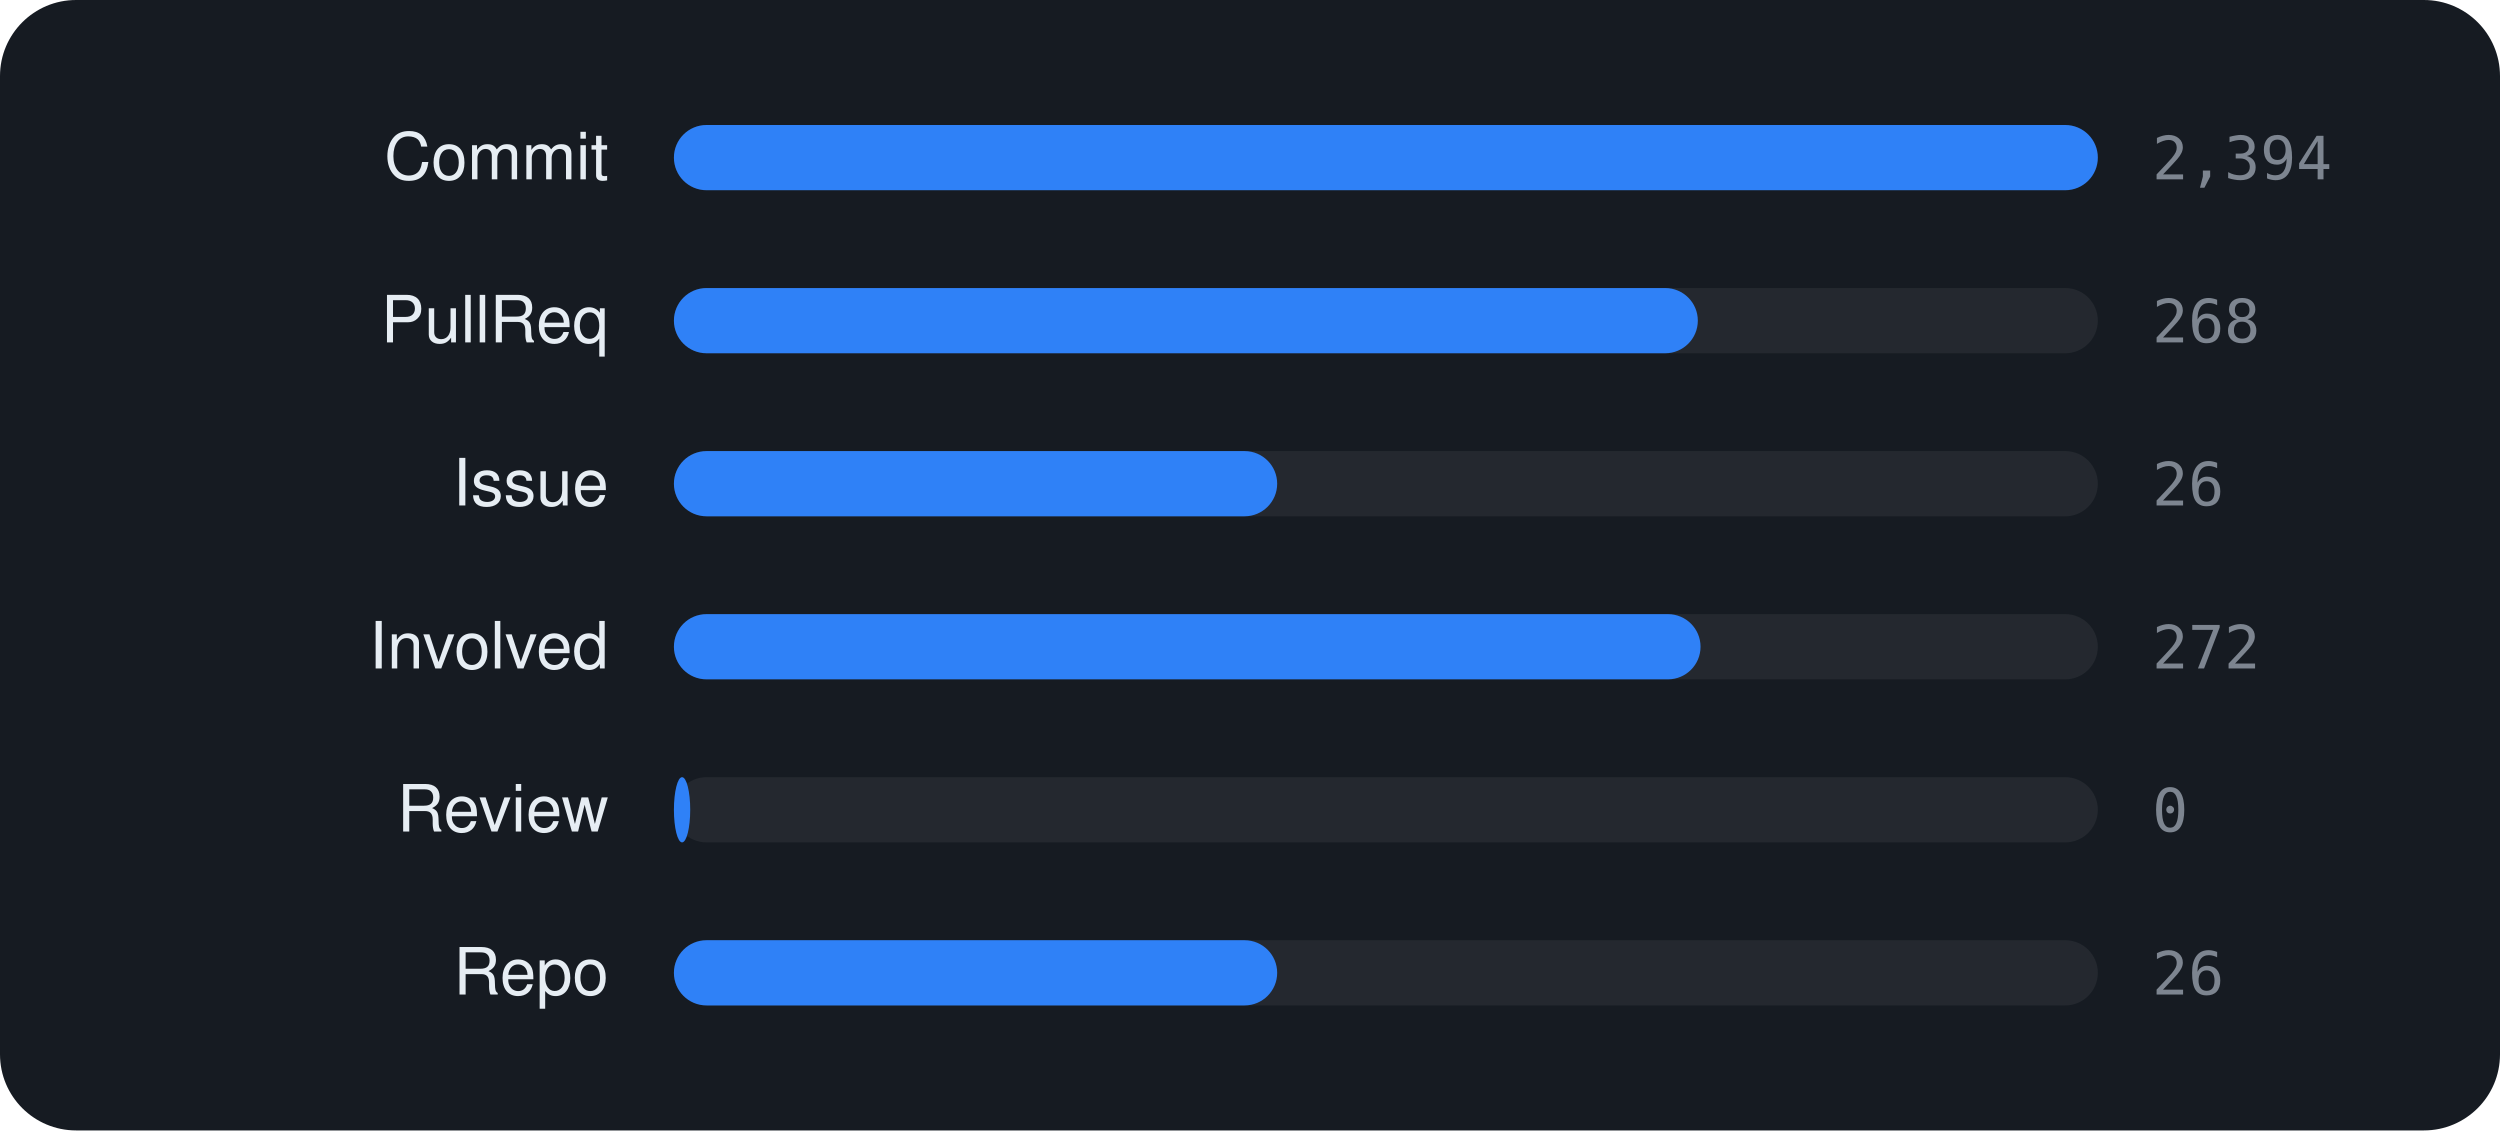
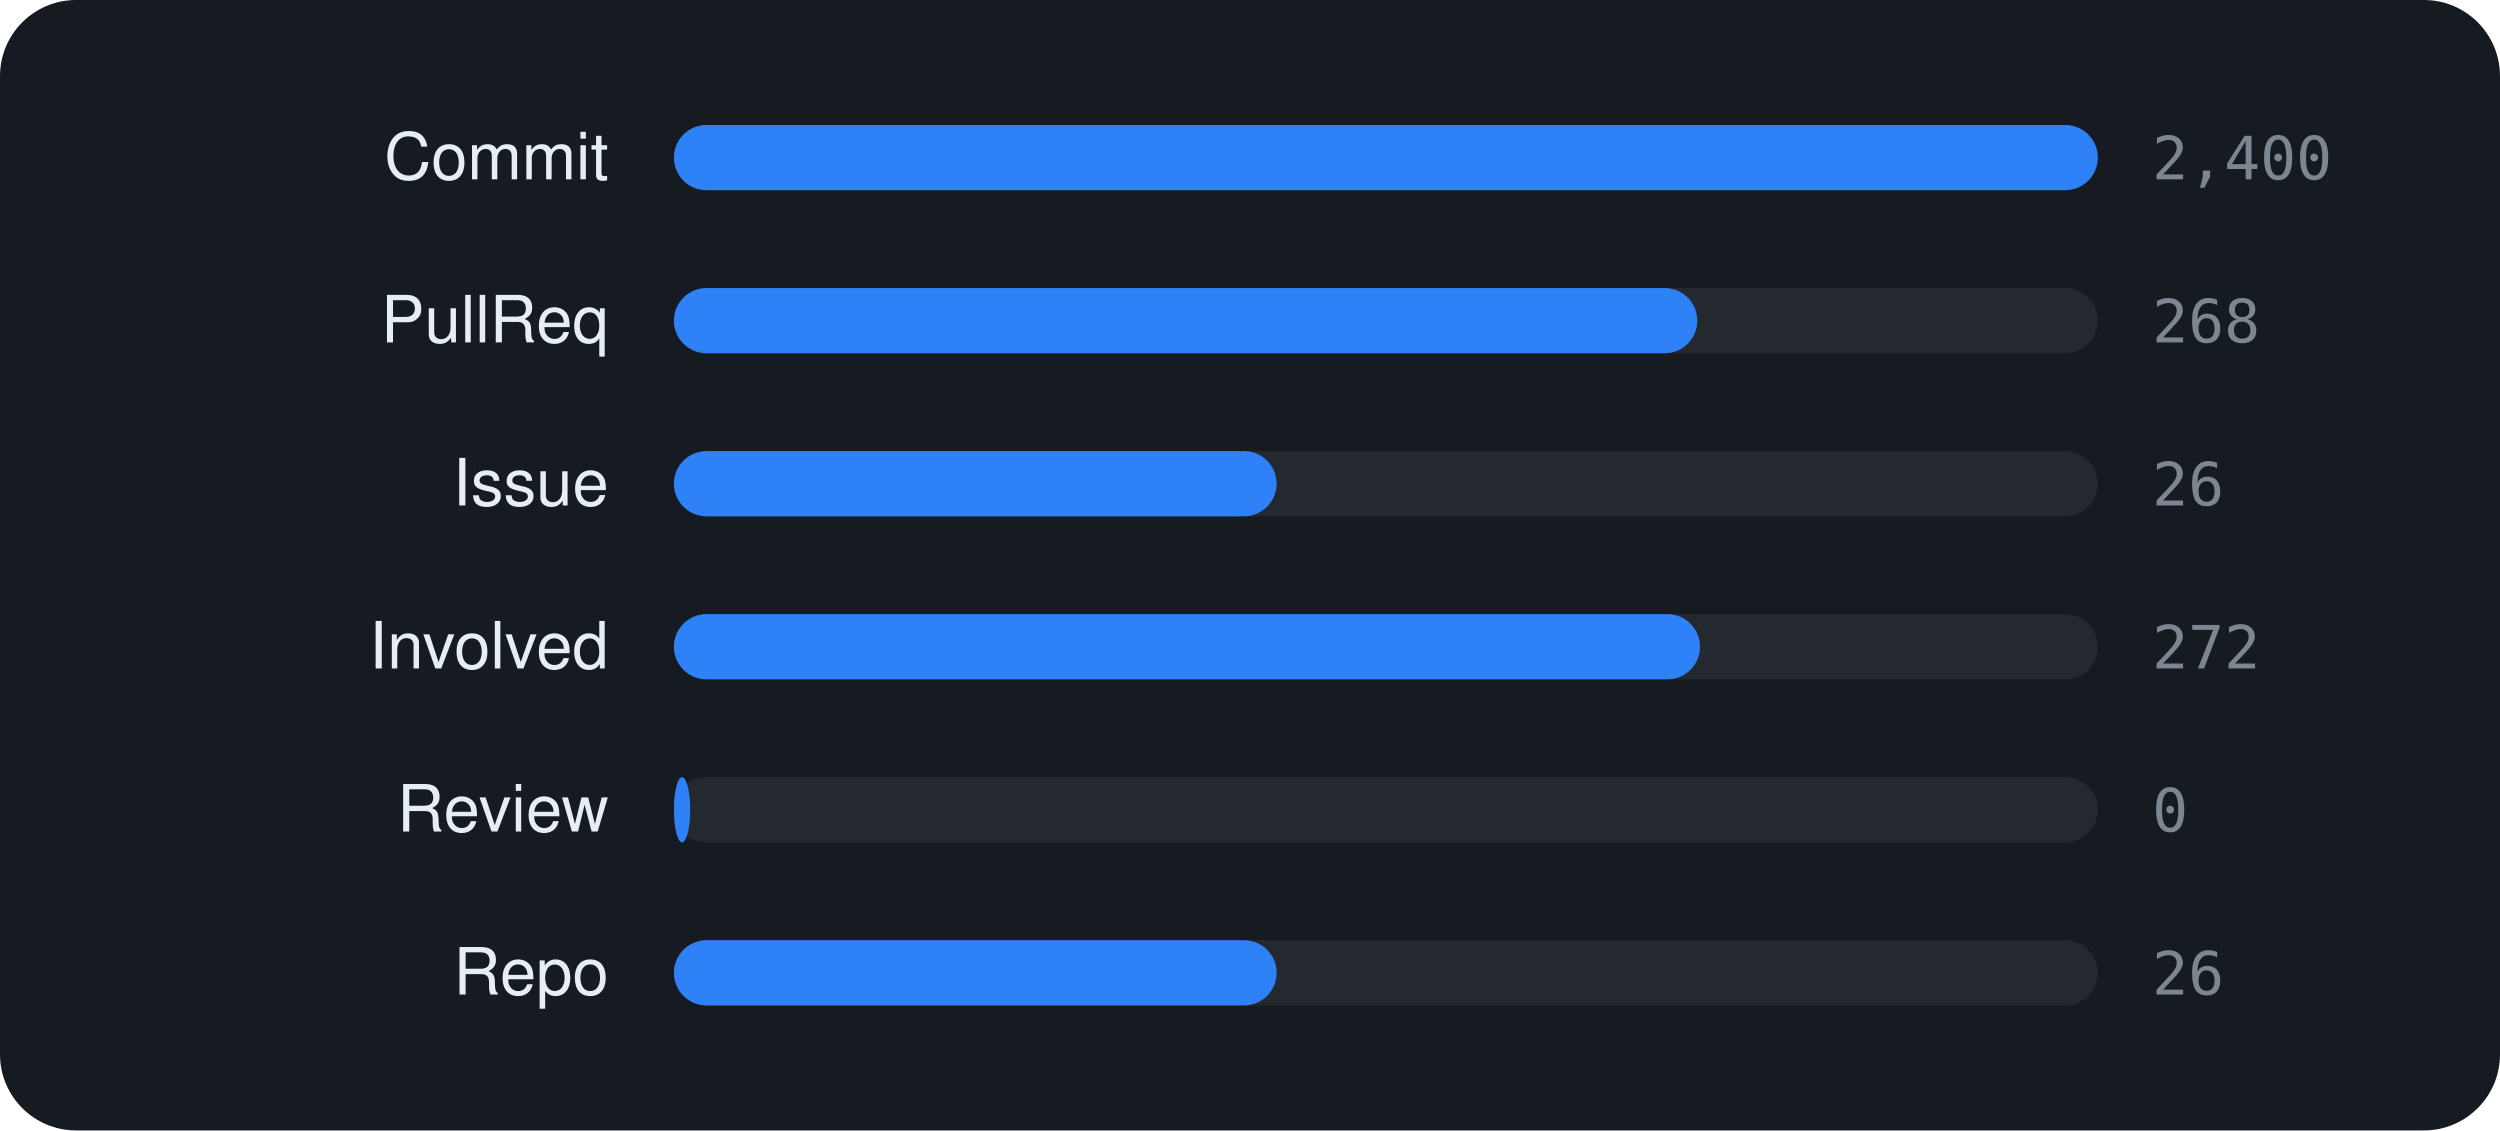
<svg xmlns="http://www.w3.org/2000/svg" viewBox="0 0 460 208" width="460" height="208" font-family="-apple-system,BlinkMacSystemFont,'Segoe UI',Helvetica,Arial,sans-serif">
  <rect width="460" height="208" rx="14" fill="#161b22" />
  <text x="112" y="33" text-anchor="end" font-size="12" fill="#e6edf3">Commit</text>
  <rect x="124" y="23" width="262" height="12" rx="6" fill="rgba(255,255,255,0.06)" />
  <rect x="124" y="23" width="262.0" height="12" rx="6" fill="#2f81f7" />
-   <text x="396" y="33" font-size="11" font-family="monospace" fill="#7d8590">2,394</text>
+   <text x="396" y="33" font-size="11" font-family="monospace" fill="#7d8590">2,400</text>
  <text x="112" y="63" text-anchor="end" font-size="12" fill="#e6edf3">PullReq</text>
  <rect x="124" y="53" width="262" height="12" rx="6" fill="rgba(255,255,255,0.06)" />
-   <rect x="124" y="53" width="188.4" height="12" rx="6" fill="#2f81f7" />
+   <rect x="124" y="53" width="188.3" height="12" rx="6" fill="#2f81f7" />
  <text x="396" y="63" font-size="11" font-family="monospace" fill="#7d8590">268</text>
  <text x="112" y="93" text-anchor="end" font-size="12" fill="#e6edf3">Issue</text>
  <rect x="124" y="83" width="262" height="12" rx="6" fill="rgba(255,255,255,0.06)" />
-   <rect x="124" y="83" width="111.0" height="12" rx="6" fill="#2f81f7" />
+   <rect x="124" y="83" width="110.9" height="12" rx="6" fill="#2f81f7" />
  <text x="396" y="93" font-size="11" font-family="monospace" fill="#7d8590">26</text>
  <text x="112" y="123" text-anchor="end" font-size="12" fill="#e6edf3">Involved</text>
  <rect x="124" y="113" width="262" height="12" rx="6" fill="rgba(255,255,255,0.06)" />
-   <rect x="124" y="113" width="188.9" height="12" rx="6" fill="#2f81f7" />
+   <rect x="124" y="113" width="188.8" height="12" rx="6" fill="#2f81f7" />
  <text x="396" y="123" font-size="11" font-family="monospace" fill="#7d8590">272</text>
  <text x="112" y="153" text-anchor="end" font-size="12" fill="#e6edf3">Review</text>
  <rect x="124" y="143" width="262" height="12" rx="6" fill="rgba(255,255,255,0.06)" />
  <rect x="124" y="143" width="3.0" height="12" rx="6" fill="#2f81f7" />
  <text x="396" y="153" font-size="11" font-family="monospace" fill="#7d8590">0</text>
  <text x="112" y="183" text-anchor="end" font-size="12" fill="#e6edf3">Repo</text>
  <rect x="124" y="173" width="262" height="12" rx="6" fill="rgba(255,255,255,0.06)" />
-   <rect x="124" y="173" width="111.0" height="12" rx="6" fill="#2f81f7" />
+   <rect x="124" y="173" width="110.9" height="12" rx="6" fill="#2f81f7" />
  <text x="396" y="183" font-size="11" font-family="monospace" fill="#7d8590">26</text>
</svg>
